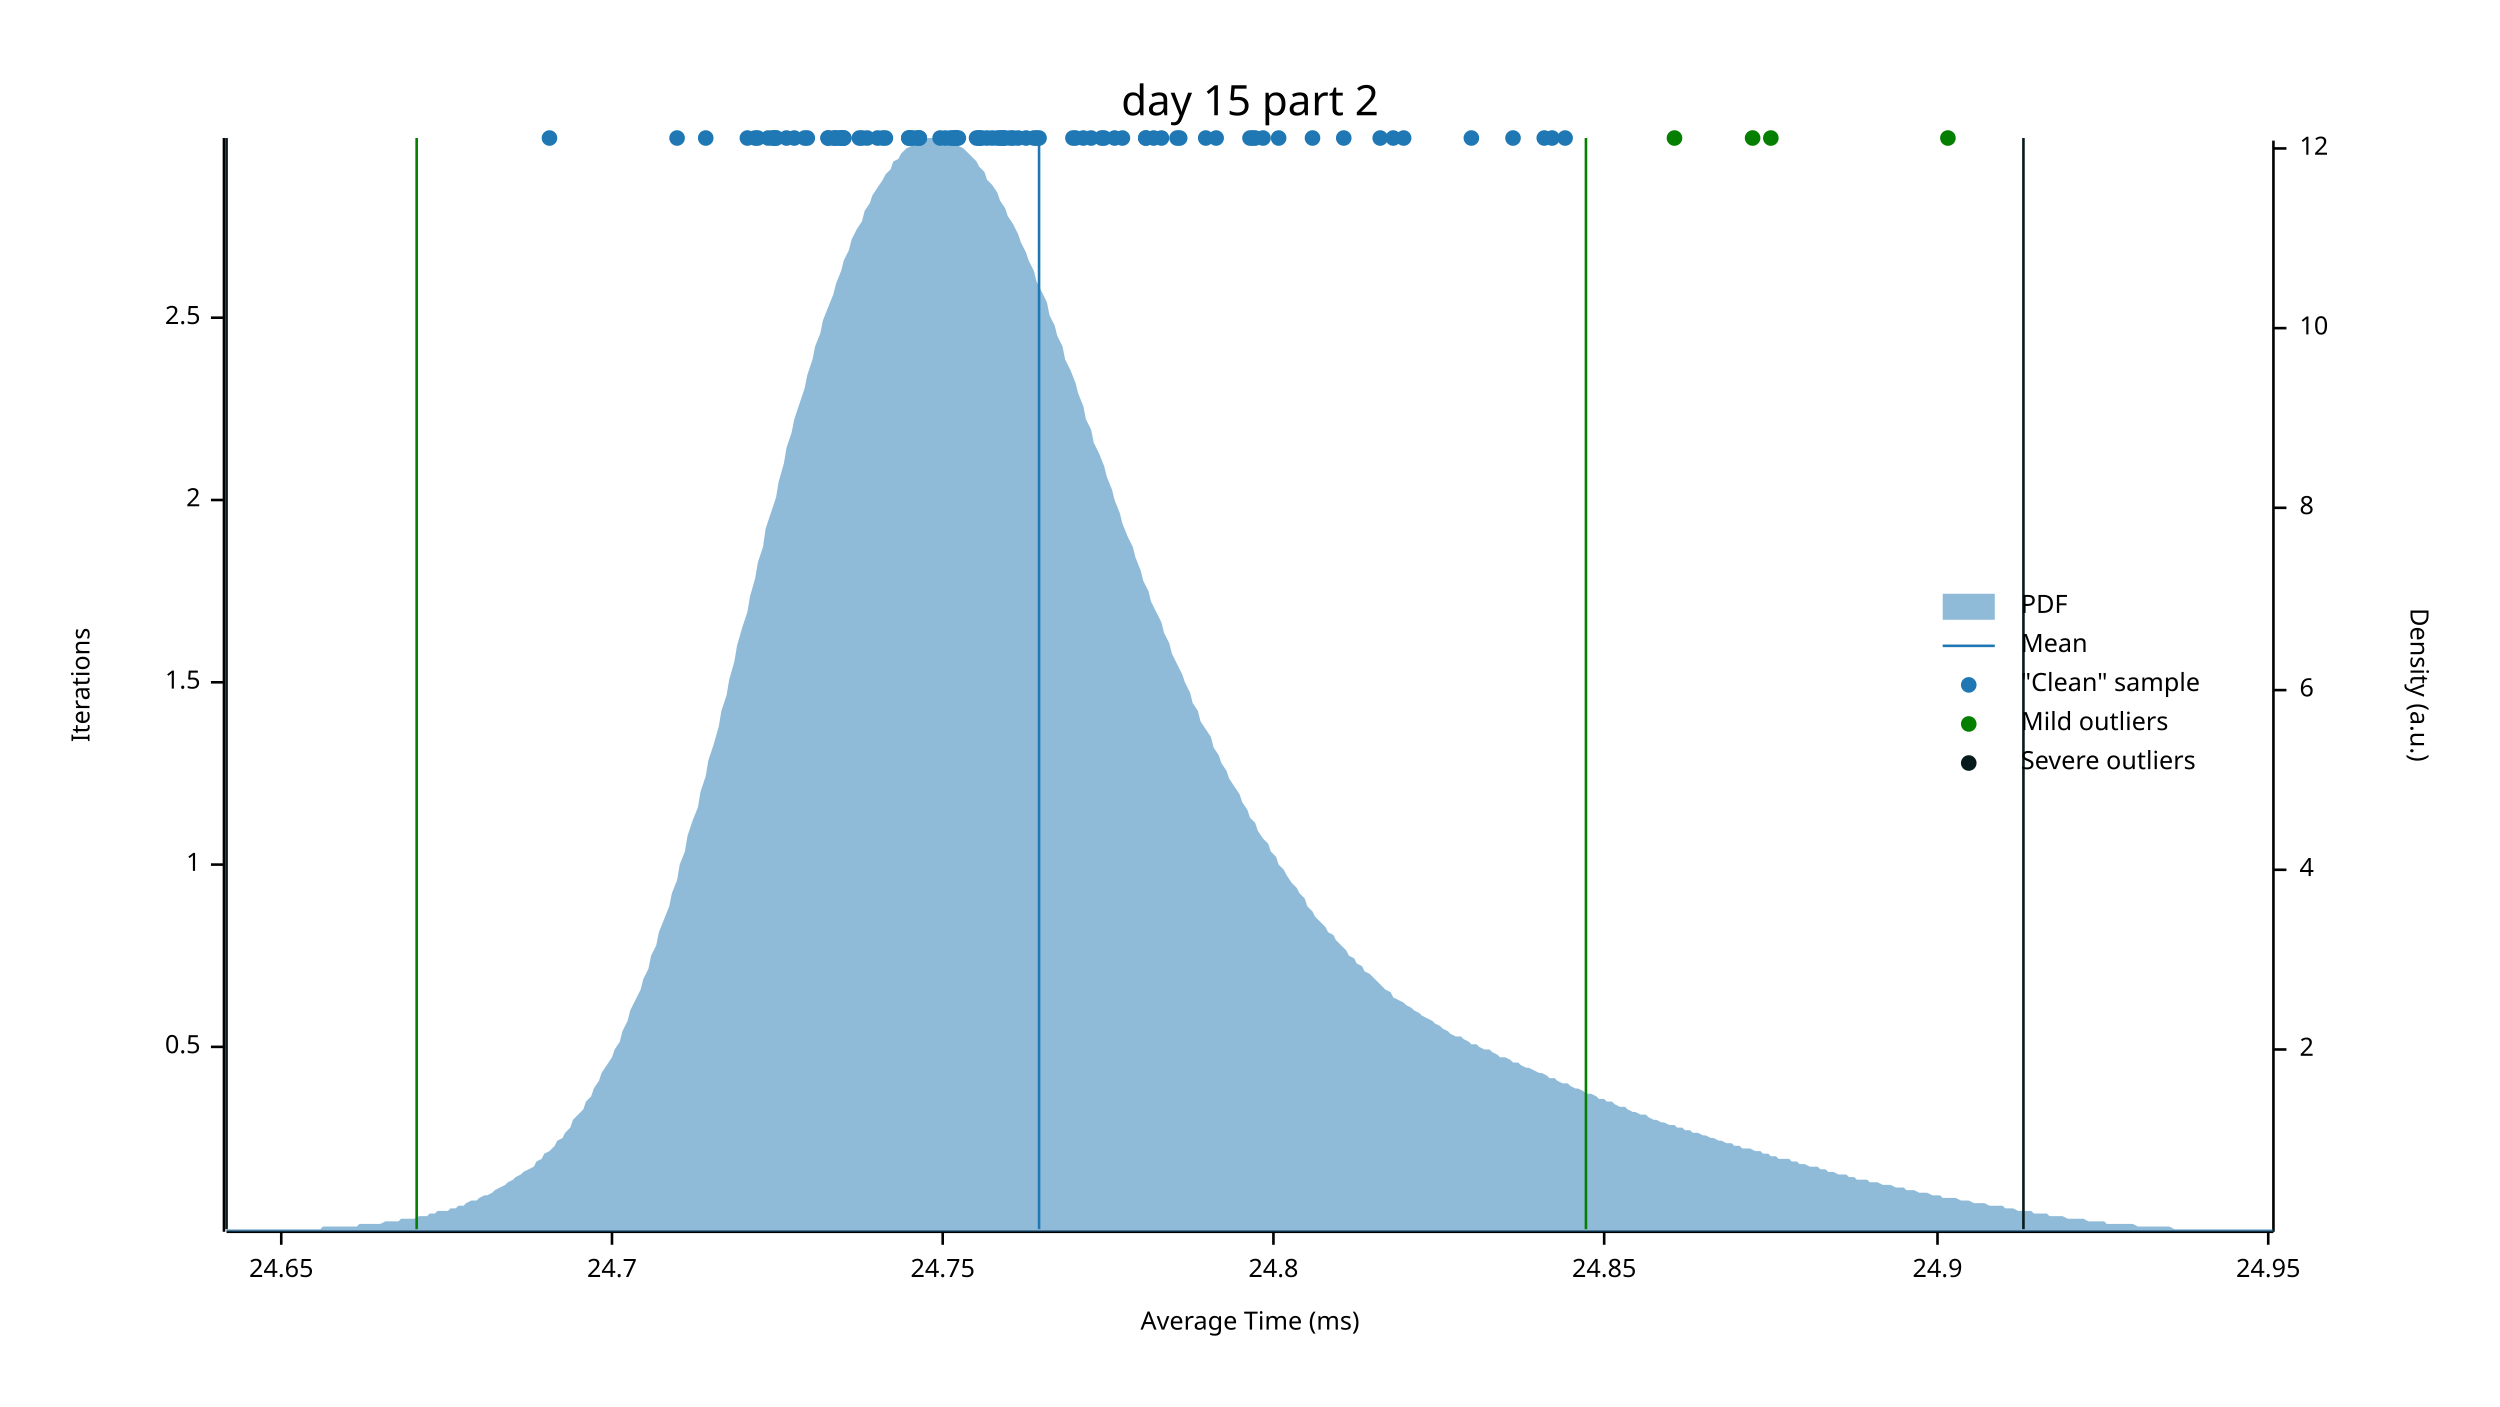
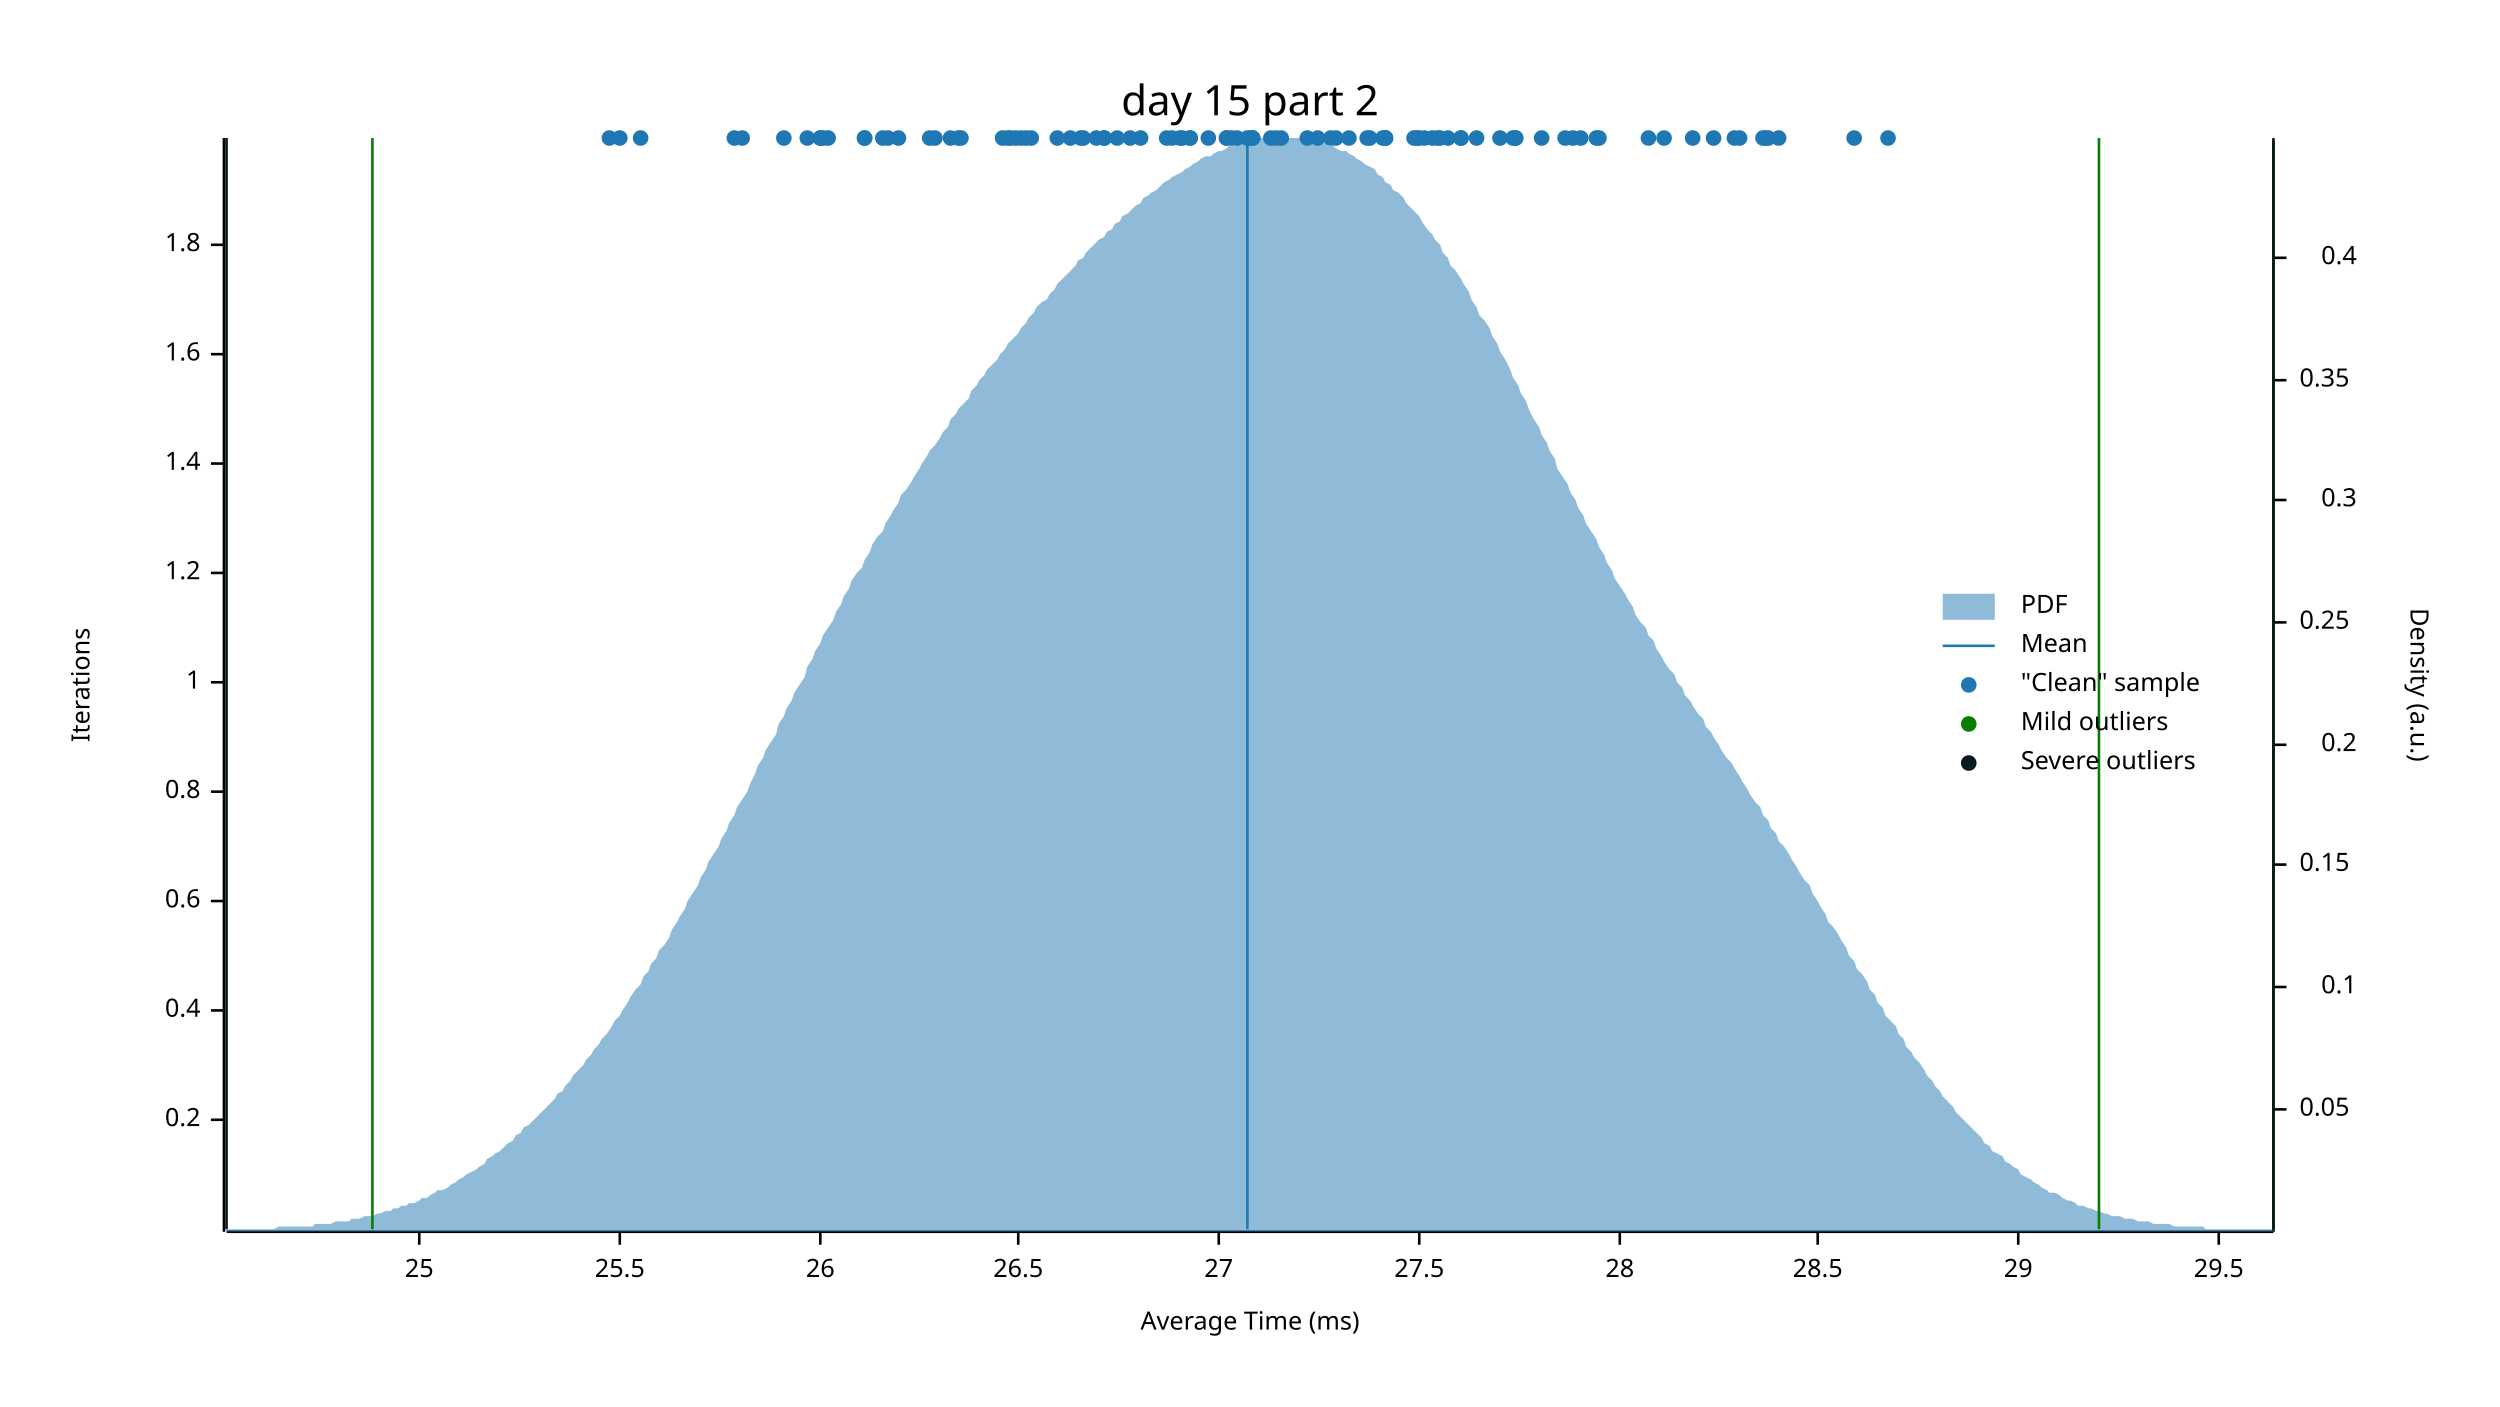
<svg xmlns="http://www.w3.org/2000/svg" width="960" height="540" viewBox="0 0 960 540">
  <text x="480" y="32" dy="0.76em" text-anchor="middle" font-family="sans-serif" font-size="16.129" opacity="1" fill="#000000">
day 15 part 2
</text>
  <text x="27" y="263" dy="0.76em" text-anchor="middle" font-family="sans-serif" font-size="9.677" opacity="1" fill="#000000" transform="rotate(270, 27, 263)">
Iterations
</text>
  <text x="480" y="513" dy="-0.5ex" text-anchor="middle" font-family="sans-serif" font-size="9.677" opacity="1" fill="#000000">
Average Time (ms)
</text>
  <polyline fill="none" opacity="1" stroke="#000000" stroke-width="1" points="86,53 86,473 " />
-   <text x="77" y="402" dy="0.5ex" text-anchor="end" font-family="sans-serif" font-size="9.677" opacity="1" fill="#000000">
- 0.5
- </text>
-   <polyline fill="none" opacity="1" stroke="#000000" stroke-width="1" points="81,402 86,402 " />
-   <text x="77" y="332" dy="0.5ex" text-anchor="end" font-family="sans-serif" font-size="9.677" opacity="1" fill="#000000">
+   <text x="77" y="430" dy="0.5ex" text-anchor="end" font-family="sans-serif" font-size="9.677" opacity="1" fill="#000000">
+ 0.2
+ </text>
+   <polyline fill="none" opacity="1" stroke="#000000" stroke-width="1" points="81,430 86,430 " />
+   <text x="77" y="388" dy="0.5ex" text-anchor="end" font-family="sans-serif" font-size="9.677" opacity="1" fill="#000000">
+ 0.4
+ </text>
+   <polyline fill="none" opacity="1" stroke="#000000" stroke-width="1" points="81,388 86,388 " />
+   <text x="77" y="346" dy="0.5ex" text-anchor="end" font-family="sans-serif" font-size="9.677" opacity="1" fill="#000000">
+ 0.6
+ </text>
+   <polyline fill="none" opacity="1" stroke="#000000" stroke-width="1" points="81,346 86,346 " />
+   <text x="77" y="304" dy="0.5ex" text-anchor="end" font-family="sans-serif" font-size="9.677" opacity="1" fill="#000000">
+ 0.8
+ </text>
+   <polyline fill="none" opacity="1" stroke="#000000" stroke-width="1" points="81,304 86,304 " />
+   <text x="77" y="262" dy="0.5ex" text-anchor="end" font-family="sans-serif" font-size="9.677" opacity="1" fill="#000000">
1
</text>
-   <polyline fill="none" opacity="1" stroke="#000000" stroke-width="1" points="81,332 86,332 " />
-   <text x="77" y="262" dy="0.5ex" text-anchor="end" font-family="sans-serif" font-size="9.677" opacity="1" fill="#000000">
- 1.5
- </text>
  <polyline fill="none" opacity="1" stroke="#000000" stroke-width="1" points="81,262 86,262 " />
-   <text x="77" y="192" dy="0.5ex" text-anchor="end" font-family="sans-serif" font-size="9.677" opacity="1" fill="#000000">
- 2
- </text>
-   <polyline fill="none" opacity="1" stroke="#000000" stroke-width="1" points="81,192 86,192 " />
-   <text x="77" y="122" dy="0.5ex" text-anchor="end" font-family="sans-serif" font-size="9.677" opacity="1" fill="#000000">
- 2.5
- </text>
-   <polyline fill="none" opacity="1" stroke="#000000" stroke-width="1" points="81,122 86,122 " />
+   <text x="77" y="220" dy="0.5ex" text-anchor="end" font-family="sans-serif" font-size="9.677" opacity="1" fill="#000000">
+ 1.2
+ </text>
+   <polyline fill="none" opacity="1" stroke="#000000" stroke-width="1" points="81,220 86,220 " />
+   <text x="77" y="178" dy="0.5ex" text-anchor="end" font-family="sans-serif" font-size="9.677" opacity="1" fill="#000000">
+ 1.4
+ </text>
+   <polyline fill="none" opacity="1" stroke="#000000" stroke-width="1" points="81,178 86,178 " />
+   <text x="77" y="136" dy="0.5ex" text-anchor="end" font-family="sans-serif" font-size="9.677" opacity="1" fill="#000000">
+ 1.6
+ </text>
+   <polyline fill="none" opacity="1" stroke="#000000" stroke-width="1" points="81,136 86,136 " />
+   <text x="77" y="94" dy="0.5ex" text-anchor="end" font-family="sans-serif" font-size="9.677" opacity="1" fill="#000000">
+ 1.8
+ </text>
+   <polyline fill="none" opacity="1" stroke="#000000" stroke-width="1" points="81,94 86,94 " />
  <polyline fill="none" opacity="1" stroke="#000000" stroke-width="1" points="87,473 873,473 " />
-   <text x="108" y="483" dy="0.76em" text-anchor="middle" font-family="sans-serif" font-size="9.677" opacity="1" fill="#000000">
- 24.65
- </text>
-   <polyline fill="none" opacity="1" stroke="#000000" stroke-width="1" points="108,473 108,478 " />
-   <text x="235" y="483" dy="0.76em" text-anchor="middle" font-family="sans-serif" font-size="9.677" opacity="1" fill="#000000">
- 24.7
- </text>
-   <polyline fill="none" opacity="1" stroke="#000000" stroke-width="1" points="235,473 235,478 " />
-   <text x="362" y="483" dy="0.76em" text-anchor="middle" font-family="sans-serif" font-size="9.677" opacity="1" fill="#000000">
- 24.75
- </text>
-   <polyline fill="none" opacity="1" stroke="#000000" stroke-width="1" points="362,473 362,478 " />
-   <text x="489" y="483" dy="0.76em" text-anchor="middle" font-family="sans-serif" font-size="9.677" opacity="1" fill="#000000">
- 24.8
- </text>
-   <polyline fill="none" opacity="1" stroke="#000000" stroke-width="1" points="489,473 489,478 " />
-   <text x="616" y="483" dy="0.76em" text-anchor="middle" font-family="sans-serif" font-size="9.677" opacity="1" fill="#000000">
- 24.85
- </text>
-   <polyline fill="none" opacity="1" stroke="#000000" stroke-width="1" points="616,473 616,478 " />
-   <text x="744" y="483" dy="0.76em" text-anchor="middle" font-family="sans-serif" font-size="9.677" opacity="1" fill="#000000">
- 24.9
- </text>
-   <polyline fill="none" opacity="1" stroke="#000000" stroke-width="1" points="744,473 744,478 " />
-   <text x="871" y="483" dy="0.76em" text-anchor="middle" font-family="sans-serif" font-size="9.677" opacity="1" fill="#000000">
- 24.95
- </text>
-   <polyline fill="none" opacity="1" stroke="#000000" stroke-width="1" points="871,473 871,478 " />
+   <text x="161" y="483" dy="0.76em" text-anchor="middle" font-family="sans-serif" font-size="9.677" opacity="1" fill="#000000">
+ 25
+ </text>
+   <polyline fill="none" opacity="1" stroke="#000000" stroke-width="1" points="161,473 161,478 " />
+   <text x="238" y="483" dy="0.76em" text-anchor="middle" font-family="sans-serif" font-size="9.677" opacity="1" fill="#000000">
+ 25.5
+ </text>
+   <polyline fill="none" opacity="1" stroke="#000000" stroke-width="1" points="238,473 238,478 " />
+   <text x="315" y="483" dy="0.76em" text-anchor="middle" font-family="sans-serif" font-size="9.677" opacity="1" fill="#000000">
+ 26
+ </text>
+   <polyline fill="none" opacity="1" stroke="#000000" stroke-width="1" points="315,473 315,478 " />
+   <text x="391" y="483" dy="0.76em" text-anchor="middle" font-family="sans-serif" font-size="9.677" opacity="1" fill="#000000">
+ 26.5
+ </text>
+   <polyline fill="none" opacity="1" stroke="#000000" stroke-width="1" points="391,473 391,478 " />
+   <text x="468" y="483" dy="0.76em" text-anchor="middle" font-family="sans-serif" font-size="9.677" opacity="1" fill="#000000">
+ 27
+ </text>
+   <polyline fill="none" opacity="1" stroke="#000000" stroke-width="1" points="468,473 468,478 " />
+   <text x="545" y="483" dy="0.76em" text-anchor="middle" font-family="sans-serif" font-size="9.677" opacity="1" fill="#000000">
+ 27.5
+ </text>
+   <polyline fill="none" opacity="1" stroke="#000000" stroke-width="1" points="545,473 545,478 " />
+   <text x="622" y="483" dy="0.76em" text-anchor="middle" font-family="sans-serif" font-size="9.677" opacity="1" fill="#000000">
+ 28
+ </text>
+   <polyline fill="none" opacity="1" stroke="#000000" stroke-width="1" points="622,473 622,478 " />
+   <text x="698" y="483" dy="0.76em" text-anchor="middle" font-family="sans-serif" font-size="9.677" opacity="1" fill="#000000">
+ 28.5
+ </text>
+   <polyline fill="none" opacity="1" stroke="#000000" stroke-width="1" points="698,473 698,478 " />
+   <text x="775" y="483" dy="0.76em" text-anchor="middle" font-family="sans-serif" font-size="9.677" opacity="1" fill="#000000">
+ 29
+ </text>
+   <polyline fill="none" opacity="1" stroke="#000000" stroke-width="1" points="775,473 775,478 " />
+   <text x="852" y="483" dy="0.76em" text-anchor="middle" font-family="sans-serif" font-size="9.677" opacity="1" fill="#000000">
+ 29.5
+ </text>
+   <polyline fill="none" opacity="1" stroke="#000000" stroke-width="1" points="852,473 852,478 " />
  <text x="933" y="263" dy="0.76em" text-anchor="middle" font-family="sans-serif" font-size="9.677" opacity="1" fill="#000000" transform="rotate(90, 933, 263)">
Density (a.u.)
</text>
  <polyline fill="none" opacity="1" stroke="#000000" stroke-width="1" points="873,54 873,473 " />
-   <text x="883" y="403" dy="0.5ex" text-anchor="start" font-family="sans-serif" font-size="9.677" opacity="1" fill="#000000">
- 2
- </text>
-   <polyline fill="none" opacity="1" stroke="#000000" stroke-width="1" points="873,403 878,403 " />
-   <text x="883" y="334" dy="0.5ex" text-anchor="start" font-family="sans-serif" font-size="9.677" opacity="1" fill="#000000">
- 4
- </text>
-   <polyline fill="none" opacity="1" stroke="#000000" stroke-width="1" points="873,334 878,334 " />
-   <text x="883" y="265" dy="0.5ex" text-anchor="start" font-family="sans-serif" font-size="9.677" opacity="1" fill="#000000">
- 6
- </text>
-   <polyline fill="none" opacity="1" stroke="#000000" stroke-width="1" points="873,265 878,265 " />
-   <text x="883" y="195" dy="0.5ex" text-anchor="start" font-family="sans-serif" font-size="9.677" opacity="1" fill="#000000">
- 8
- </text>
-   <polyline fill="none" opacity="1" stroke="#000000" stroke-width="1" points="873,195 878,195 " />
-   <text x="883" y="126" dy="0.5ex" text-anchor="start" font-family="sans-serif" font-size="9.677" opacity="1" fill="#000000">
- 10
- </text>
-   <polyline fill="none" opacity="1" stroke="#000000" stroke-width="1" points="873,126 878,126 " />
-   <text x="883" y="57" dy="0.5ex" text-anchor="start" font-family="sans-serif" font-size="9.677" opacity="1" fill="#000000">
- 12
- </text>
-   <polyline fill="none" opacity="1" stroke="#000000" stroke-width="1" points="873,57 878,57 " />
-   <polygon opacity="0.5" fill="#1F78B4" points="87,472 88,472 90,472 91,472 93,472 94,472 96,472 98,472 99,472 101,472 102,472 104,472 105,472 107,472 109,472 110,472 112,472 113,472 115,472 116,472 118,472 120,472 121,472 123,472 124,471 126,471 127,471 129,471 131,471 132,471 134,471 135,471 137,471 138,470 140,470 142,470 143,470 145,470 146,470 148,469 150,469 151,469 153,469 154,468 156,468 157,468 159,468 161,467 162,467 164,467 165,466 167,466 168,465 170,465 172,465 173,464 175,464 176,463 178,463 179,462 181,461 183,461 184,460 186,459 187,459 189,458 190,457 192,456 194,455 195,454 197,453 198,452 200,451 201,450 203,449 205,448 206,446 208,445 209,443 211,442 213,440 214,438 216,437 217,435 219,433 220,430 222,428 224,426 225,423 227,421 228,418 230,415 231,412 233,409 235,406 236,403 238,400 239,396 241,392 242,388 244,384 246,380 247,376 249,372 250,367 252,363 253,358 255,353 257,348 258,343 260,338 261,332 263,327 264,321 266,315 268,310 269,304 271,298 272,292 274,286 276,279 277,273 279,267 280,261 282,254 283,248 285,241 287,235 288,229 290,222 291,216 293,210 294,203 296,197 298,191 299,185 301,178 302,172 304,166 305,161 307,155 309,149 310,144 312,138 313,133 315,128 316,123 318,118 320,113 321,109 323,104 324,100 326,96 327,92 329,88 331,85 332,81 334,78 335,75 337,72 339,69 340,67 342,65 343,62 345,61 346,59 348,57 350,56 351,55 353,54 354,53 356,53 357,53 359,53 361,53 362,53 364,53 365,54 367,55 368,56 370,57 372,59 373,60 375,62 376,64 378,66 379,69 381,71 383,74 384,77 386,80 387,83 389,86 391,90 392,93 394,97 395,100 397,104 398,108 400,112 402,116 403,121 405,125 406,129 408,133 409,138 411,142 413,147 414,151 416,156 417,161 419,165 420,170 422,174 424,179 425,183 427,188 428,192 430,197 431,201 433,206 435,210 436,214 438,219 439,223 441,227 442,231 444,235 446,239 447,243 449,247 450,251 452,255 454,259 455,262 457,266 458,270 460,273 461,277 463,280 465,283 466,287 468,290 469,293 471,296 472,299 474,302 476,305 477,308 479,311 480,314 482,316 483,319 485,322 487,324 488,327 490,329 491,332 493,334 494,336 496,339 498,341 499,343 501,345 502,348 504,350 505,352 507,354 509,356 510,358 512,359 513,361 515,363 517,365 518,367 520,368 521,370 523,371 524,373 526,374 528,376 529,377 531,379 532,380 534,381 535,383 537,384 539,385 540,386 542,387 543,388 545,389 546,390 548,391 550,392 551,393 553,394 554,395 556,396 557,397 559,398 561,398 562,399 564,400 565,401 567,401 568,402 570,403 572,403 573,404 575,405 576,406 578,406 580,407 581,408 583,408 584,409 586,410 587,410 589,411 591,412 592,412 594,413 595,414 597,414 598,415 600,416 602,416 603,417 605,418 606,418 608,419 609,420 611,420 613,421 614,422 616,422 617,423 619,423 620,424 622,425 624,425 625,426 627,427 628,427 630,428 632,428 633,429 635,430 636,430 638,431 639,431 641,432 643,432 644,433 646,433 647,434 649,434 650,435 652,435 654,436 655,436 657,437 658,437 660,438 661,438 663,439 665,439 666,440 668,440 669,441 671,441 672,441 674,442 676,442 677,443 679,443 680,444 682,444 683,445 685,445 687,445 688,446 690,446 691,447 693,447 695,448 696,448 698,448 699,449 701,449 702,450 704,450 706,451 707,451 709,451 710,452 712,452 713,453 715,453 717,453 718,454 720,454 721,454 723,455 724,455 726,455 728,456 729,456 731,456 732,457 734,457 735,457 737,458 739,458 740,458 742,459 743,459 745,459 746,460 748,460 750,460 751,460 753,461 754,461 756,461 758,462 759,462 761,462 762,462 764,463 765,463 767,463 769,463 770,464 772,464 773,464 775,465 776,465 778,465 780,465 781,466 783,466 784,466 786,466 787,467 789,467 791,467 792,467 794,468 795,468 797,468 798,468 800,468 802,469 803,469 805,469 806,469 808,469 809,470 811,470 813,470 814,470 816,470 817,470 819,470 821,471 822,471 824,471 825,471 827,471 828,471 830,471 832,471 833,471 835,472 836,472 838,472 839,472 841,472 843,472 844,472 846,472 847,472 849,472 850,472 852,472 854,472 855,472 857,472 858,472 860,472 861,472 863,472 865,472 866,472 868,472 869,472 871,472 873,472 873,473 87,473 " />
-   <polyline fill="none" opacity="1" stroke="#1F78B4" stroke-width="1" points="399,472 399,53 " />
-   <polyline fill="none" opacity="1" stroke="#057F00" stroke-width="1" points="160,472 160,53 " />
-   <polyline fill="none" opacity="1" stroke="#057F00" stroke-width="1" points="609,472 609,53 " />
+   <text x="883" y="426" dy="0.5ex" text-anchor="start" font-family="sans-serif" font-size="9.677" opacity="1" fill="#000000">
+ 0.05
+ </text>
+   <polyline fill="none" opacity="1" stroke="#000000" stroke-width="1" points="873,426 878,426 " />
+   <text x="905" y="379" dy="0.5ex" text-anchor="end" font-family="sans-serif" font-size="9.677" opacity="1" fill="#000000">
+ 0.1
+ </text>
+   <polyline fill="none" opacity="1" stroke="#000000" stroke-width="1" points="873,379 878,379 " />
+   <text x="883" y="332" dy="0.5ex" text-anchor="start" font-family="sans-serif" font-size="9.677" opacity="1" fill="#000000">
+ 0.15
+ </text>
+   <polyline fill="none" opacity="1" stroke="#000000" stroke-width="1" points="873,332 878,332 " />
+   <text x="905" y="286" dy="0.5ex" text-anchor="end" font-family="sans-serif" font-size="9.677" opacity="1" fill="#000000">
+ 0.2
+ </text>
+   <polyline fill="none" opacity="1" stroke="#000000" stroke-width="1" points="873,286 878,286 " />
+   <text x="883" y="239" dy="0.5ex" text-anchor="start" font-family="sans-serif" font-size="9.677" opacity="1" fill="#000000">
+ 0.25
+ </text>
+   <polyline fill="none" opacity="1" stroke="#000000" stroke-width="1" points="873,239 878,239 " />
+   <text x="905" y="192" dy="0.5ex" text-anchor="end" font-family="sans-serif" font-size="9.677" opacity="1" fill="#000000">
+ 0.3
+ </text>
+   <polyline fill="none" opacity="1" stroke="#000000" stroke-width="1" points="873,192 878,192 " />
+   <text x="883" y="146" dy="0.5ex" text-anchor="start" font-family="sans-serif" font-size="9.677" opacity="1" fill="#000000">
+ 0.35
+ </text>
+   <polyline fill="none" opacity="1" stroke="#000000" stroke-width="1" points="873,146 878,146 " />
+   <text x="905" y="99" dy="0.5ex" text-anchor="end" font-family="sans-serif" font-size="9.677" opacity="1" fill="#000000">
+ 0.4
+ </text>
+   <polyline fill="none" opacity="1" stroke="#000000" stroke-width="1" points="873,99 878,99 " />
+   <polygon opacity="0.5" fill="#1F78B4" points="87,472 88,472 90,472 91,472 93,472 94,472 96,472 98,472 99,472 101,472 102,472 104,472 105,472 107,471 109,471 110,471 112,471 113,471 115,471 116,471 118,471 120,471 121,470 123,470 124,470 126,470 127,470 129,469 131,469 132,469 134,469 135,468 137,468 138,468 140,467 142,467 143,467 145,466 146,466 148,465 150,465 151,464 153,464 154,463 156,463 157,462 159,462 161,461 162,460 164,460 165,459 167,458 168,457 170,457 172,456 173,455 175,454 176,453 178,452 179,451 181,450 183,449 184,448 186,447 187,445 189,444 190,443 192,442 194,440 195,439 197,438 198,436 200,435 201,433 203,432 205,430 206,429 208,427 209,426 211,424 213,422 214,420 216,419 217,417 219,415 220,413 222,411 224,409 225,407 227,405 228,403 230,401 231,399 233,397 235,394 236,392 238,390 239,388 241,385 242,383 244,380 246,378 247,375 249,373 250,370 252,368 253,365 255,363 257,360 258,357 260,354 261,352 263,349 264,346 266,343 268,340 269,337 271,334 272,331 274,328 276,325 277,322 279,319 280,316 282,313 283,310 285,307 287,304 288,301 290,297 291,294 293,291 294,288 296,285 298,282 299,278 301,275 302,272 304,269 305,266 307,263 309,260 310,256 312,253 313,250 315,247 316,244 318,241 320,238 321,235 323,232 324,229 326,226 327,223 329,220 331,218 332,215 334,212 335,209 337,206 339,204 340,201 342,198 343,196 345,193 346,190 348,188 350,185 351,183 353,180 354,178 356,175 357,173 359,171 361,168 362,166 364,164 365,161 367,159 368,157 370,155 372,153 373,150 375,148 376,146 378,144 379,142 381,140 383,138 384,136 386,134 387,132 389,130 391,128 392,126 394,124 395,122 397,120 398,118 400,116 402,115 403,113 405,111 406,109 408,107 409,106 411,104 413,102 414,100 416,99 417,97 419,95 420,94 422,92 424,91 425,89 427,88 428,86 430,85 431,83 433,82 435,80 436,79 438,78 439,76 441,75 442,74 444,73 446,71 447,70 449,69 450,68 452,67 454,66 455,65 457,64 458,63 460,62 461,61 463,60 465,60 466,59 468,58 469,58 471,57 472,56 474,56 476,55 477,55 479,54 480,54 482,54 483,53 485,53 487,53 488,53 490,53 491,53 493,53 494,53 496,53 498,53 499,53 501,53 502,53 504,54 505,54 507,55 509,55 510,56 512,56 513,57 515,58 517,58 518,59 520,60 521,61 523,62 524,63 526,64 528,65 529,67 531,68 532,70 534,71 535,73 537,74 539,76 540,78 542,80 543,81 545,83 546,85 548,88 550,90 551,92 553,94 554,97 556,99 557,102 559,104 561,107 562,109 564,112 565,115 567,118 568,121 570,123 572,126 573,129 575,132 576,135 578,138 580,142 581,145 583,148 584,151 586,154 587,157 589,161 591,164 592,167 594,170 595,173 597,176 598,180 600,183 602,186 603,189 605,192 606,195 608,198 609,201 611,204 613,207 614,210 616,213 617,216 619,219 620,222 622,225 624,228 625,230 627,233 628,236 630,239 632,241 633,244 635,246 636,249 638,252 639,254 641,257 643,259 644,262 646,264 647,267 649,269 650,271 652,274 654,276 655,279 657,281 658,283 660,286 661,288 663,291 665,293 666,295 668,298 669,300 671,303 672,305 674,308 676,310 677,313 679,315 680,318 682,320 683,323 685,325 687,328 688,330 690,333 691,335 693,338 695,340 696,343 698,346 699,348 701,351 702,354 704,356 706,359 707,361 709,364 710,367 712,369 713,372 715,374 717,377 718,380 720,382 721,385 723,387 724,390 726,392 728,394 729,397 731,399 732,402 734,404 735,406 737,408 739,411 740,413 742,415 743,417 745,419 746,421 748,423 750,425 751,427 753,429 754,430 756,432 758,434 759,435 761,437 762,439 764,440 765,442 767,443 769,444 770,446 772,447 773,448 775,449 776,451 778,452 780,453 781,454 783,455 784,456 786,457 787,458 789,458 791,459 792,460 794,461 795,461 797,462 798,463 800,463 802,464 803,464 805,465 806,465 808,466 809,466 811,467 813,467 814,467 816,468 817,468 819,468 821,469 822,469 824,469 825,469 827,470 828,470 830,470 832,470 833,470 835,471 836,471 838,471 839,471 841,471 843,471 844,471 846,471 847,472 849,472 850,472 852,472 854,472 855,472 857,472 858,472 860,472 861,472 863,472 865,472 866,472 868,472 869,472 871,472 873,472 873,473 87,473 " />
+   <polyline fill="none" opacity="1" stroke="#1F78B4" stroke-width="1" points="479,472 479,53 " />
+   <polyline fill="none" opacity="1" stroke="#057F00" stroke-width="1" points="143,472 143,53 " />
+   <polyline fill="none" opacity="1" stroke="#057F00" stroke-width="1" points="806,472 806,53 " />
  <polyline fill="none" opacity="1" stroke="#071A1C" stroke-width="1" points="87,472 87,53 " />
-   <polyline fill="none" opacity="1" stroke="#071A1C" stroke-width="1" points="777,472 777,53 " />
+   <polyline fill="none" opacity="1" stroke="#071A1C" stroke-width="1" points="873,472 873,53 " />
+   <circle cx="332" cy="53" r="3" opacity="1" fill="#1F78B4" stroke="none" stroke-width="1" />
+   <circle cx="396" cy="53" r="3" opacity="1" fill="#1F78B4" stroke="none" stroke-width="1" />
+   <circle cx="315" cy="53" r="3" opacity="1" fill="#1F78B4" stroke="none" stroke-width="1" />
+   <circle cx="448" cy="53" r="3" opacity="1" fill="#1F78B4" stroke="none" stroke-width="1" />
+   <circle cx="453" cy="53" r="3" opacity="1" fill="#1F78B4" stroke="none" stroke-width="1" />
+   <circle cx="607" cy="53" r="3" opacity="1" fill="#1F78B4" stroke="none" stroke-width="1" />
+   <circle cx="712" cy="53" r="3" opacity="1" fill="#1F78B4" stroke="none" stroke-width="1" />
+   <circle cx="424" cy="53" r="3" opacity="1" fill="#1F78B4" stroke="none" stroke-width="1" />
+   <circle cx="543" cy="53" r="3" opacity="1" fill="#1F78B4" stroke="none" stroke-width="1" />
+   <circle cx="429" cy="53" r="3" opacity="1" fill="#1F78B4" stroke="none" stroke-width="1" />
+   <circle cx="532" cy="53" r="3" opacity="1" fill="#1F78B4" stroke="none" stroke-width="1" />
+   <circle cx="561" cy="53" r="3" opacity="1" fill="#1F78B4" stroke="none" stroke-width="1" />
+   <circle cx="604" cy="53" r="3" opacity="1" fill="#1F78B4" stroke="none" stroke-width="1" />
+   <circle cx="556" cy="53" r="3" opacity="1" fill="#1F78B4" stroke="none" stroke-width="1" />
+   <circle cx="668" cy="53" r="3" opacity="1" fill="#1F78B4" stroke="none" stroke-width="1" />
+   <circle cx="315" cy="53" r="3" opacity="1" fill="#1F78B4" stroke="none" stroke-width="1" />
+   <circle cx="545" cy="53" r="3" opacity="1" fill="#1F78B4" stroke="none" stroke-width="1" />
+   <circle cx="473" cy="53" r="3" opacity="1" fill="#1F78B4" stroke="none" stroke-width="1" />
+   <circle cx="285" cy="53" r="3" opacity="1" fill="#1F78B4" stroke="none" stroke-width="1" />
+   <circle cx="576" cy="53" r="3" opacity="1" fill="#1F78B4" stroke="none" stroke-width="1" />
+   <circle cx="531" cy="53" r="3" opacity="1" fill="#1F78B4" stroke="none" stroke-width="1" />
+   <circle cx="582" cy="53" r="3" opacity="1" fill="#1F78B4" stroke="none" stroke-width="1" />
+   <circle cx="479" cy="53" r="3" opacity="1" fill="#1F78B4" stroke="none" stroke-width="1" />
+   <circle cx="234" cy="53" r="3" opacity="1" fill="#1F78B4" stroke="none" stroke-width="1" />
+   <circle cx="471" cy="53" r="3" opacity="1" fill="#1F78B4" stroke="none" stroke-width="1" />
+   <circle cx="318" cy="53" r="3" opacity="1" fill="#1F78B4" stroke="none" stroke-width="1" />
+   <circle cx="592" cy="53" r="3" opacity="1" fill="#1F78B4" stroke="none" stroke-width="1" />
+   <circle cx="633" cy="53" r="3" opacity="1" fill="#1F78B4" stroke="none" stroke-width="1" />
+   <circle cx="666" cy="53" r="3" opacity="1" fill="#1F78B4" stroke="none" stroke-width="1" />
+   <circle cx="345" cy="53" r="3" opacity="1" fill="#1F78B4" stroke="none" stroke-width="1" />
+   <circle cx="434" cy="53" r="3" opacity="1" fill="#1F78B4" stroke="none" stroke-width="1" />
+   <circle cx="601" cy="53" r="3" opacity="1" fill="#1F78B4" stroke="none" stroke-width="1" />
+   <circle cx="677" cy="53" r="3" opacity="1" fill="#1F78B4" stroke="none" stroke-width="1" />
+   <circle cx="567" cy="53" r="3" opacity="1" fill="#1F78B4" stroke="none" stroke-width="1" />
+   <circle cx="678" cy="53" r="3" opacity="1" fill="#1F78B4" stroke="none" stroke-width="1" />
+   <circle cx="415" cy="53" r="3" opacity="1" fill="#1F78B4" stroke="none" stroke-width="1" />
+   <circle cx="464" cy="53" r="3" opacity="1" fill="#1F78B4" stroke="none" stroke-width="1" />
+   <circle cx="385" cy="53" r="3" opacity="1" fill="#1F78B4" stroke="none" stroke-width="1" />
+   <circle cx="613" cy="53" r="3" opacity="1" fill="#1F78B4" stroke="none" stroke-width="1" />
+   <circle cx="679" cy="53" r="3" opacity="1" fill="#1F78B4" stroke="none" stroke-width="1" />
+   <circle cx="650" cy="53" r="3" opacity="1" fill="#1F78B4" stroke="none" stroke-width="1" />
+   <circle cx="683" cy="53" r="3" opacity="1" fill="#1F78B4" stroke="none" stroke-width="1" />
+   <circle cx="525" cy="53" r="3" opacity="1" fill="#1F78B4" stroke="none" stroke-width="1" />
+   <circle cx="481" cy="53" r="3" opacity="1" fill="#1F78B4" stroke="none" stroke-width="1" />
+   <circle cx="614" cy="53" r="3" opacity="1" fill="#1F78B4" stroke="none" stroke-width="1" />
+   <circle cx="416" cy="53" r="3" opacity="1" fill="#1F78B4" stroke="none" stroke-width="1" />
+   <circle cx="454" cy="53" r="3" opacity="1" fill="#1F78B4" stroke="none" stroke-width="1" />
+   <circle cx="513" cy="53" r="3" opacity="1" fill="#1F78B4" stroke="none" stroke-width="1" />
+   <circle cx="561" cy="53" r="3" opacity="1" fill="#1F78B4" stroke="none" stroke-width="1" />
+   <circle cx="438" cy="53" r="3" opacity="1" fill="#1F78B4" stroke="none" stroke-width="1" />
+   <circle cx="506" cy="53" r="3" opacity="1" fill="#1F78B4" stroke="none" stroke-width="1" />
+   <circle cx="369" cy="53" r="3" opacity="1" fill="#1F78B4" stroke="none" stroke-width="1" />
+   <circle cx="481" cy="53" r="3" opacity="1" fill="#1F78B4" stroke="none" stroke-width="1" />
+   <circle cx="492" cy="53" r="3" opacity="1" fill="#1F78B4" stroke="none" stroke-width="1" />
+   <circle cx="457" cy="53" r="3" opacity="1" fill="#1F78B4" stroke="none" stroke-width="1" />
+   <circle cx="406" cy="53" r="3" opacity="1" fill="#1F78B4" stroke="none" stroke-width="1" />
+   <circle cx="368" cy="53" r="3" opacity="1" fill="#1F78B4" stroke="none" stroke-width="1" />
+   <circle cx="310" cy="53" r="3" opacity="1" fill="#1F78B4" stroke="none" stroke-width="1" />
+   <circle cx="246" cy="53" r="3" opacity="1" fill="#1F78B4" stroke="none" stroke-width="1" />
+   <circle cx="387" cy="53" r="3" opacity="1" fill="#1F78B4" stroke="none" stroke-width="1" />
+   <circle cx="532" cy="53" r="3" opacity="1" fill="#1F78B4" stroke="none" stroke-width="1" />
+   <circle cx="282" cy="53" r="3" opacity="1" fill="#1F78B4" stroke="none" stroke-width="1" />
+   <circle cx="238" cy="53" r="3" opacity="1" fill="#1F78B4" stroke="none" stroke-width="1" />
+   <circle cx="502" cy="53" r="3" opacity="1" fill="#1F78B4" stroke="none" stroke-width="1" />
+   <circle cx="411" cy="53" r="3" opacity="1" fill="#1F78B4" stroke="none" stroke-width="1" />
+   <circle cx="457" cy="53" r="3" opacity="1" fill="#1F78B4" stroke="none" stroke-width="1" />
+   <circle cx="550" cy="53" r="3" opacity="1" fill="#1F78B4" stroke="none" stroke-width="1" />
+   <circle cx="547" cy="53" r="3" opacity="1" fill="#1F78B4" stroke="none" stroke-width="1" />
+   <circle cx="511" cy="53" r="3" opacity="1" fill="#1F78B4" stroke="none" stroke-width="1" />
+   <circle cx="552" cy="53" r="3" opacity="1" fill="#1F78B4" stroke="none" stroke-width="1" />
+   <circle cx="658" cy="53" r="3" opacity="1" fill="#1F78B4" stroke="none" stroke-width="1" />
+   <circle cx="639" cy="53" r="3" opacity="1" fill="#1F78B4" stroke="none" stroke-width="1" />
+   <circle cx="582" cy="53" r="3" opacity="1" fill="#1F78B4" stroke="none" stroke-width="1" />
+   <circle cx="475" cy="53" r="3" opacity="1" fill="#1F78B4" stroke="none" stroke-width="1" />
+   <circle cx="359" cy="53" r="3" opacity="1" fill="#1F78B4" stroke="none" stroke-width="1" />
+   <circle cx="532" cy="53" r="3" opacity="1" fill="#1F78B4" stroke="none" stroke-width="1" />
  <circle cx="480" cy="53" r="3" opacity="1" fill="#1F78B4" stroke="none" stroke-width="1" />
-   <circle cx="443" cy="53" r="3" opacity="1" fill="#1F78B4" stroke="none" stroke-width="1" />
-   <circle cx="367" cy="53" r="3" opacity="1" fill="#1F78B4" stroke="none" stroke-width="1" />
-   <circle cx="340" cy="53" r="3" opacity="1" fill="#1F78B4" stroke="none" stroke-width="1" />
-   <circle cx="324" cy="53" r="3" opacity="1" fill="#1F78B4" stroke="none" stroke-width="1" />
-   <circle cx="431" cy="53" r="3" opacity="1" fill="#1F78B4" stroke="none" stroke-width="1" />
-   <circle cx="353" cy="53" r="3" opacity="1" fill="#1F78B4" stroke="none" stroke-width="1" />
-   <circle cx="385" cy="53" r="3" opacity="1" fill="#1F78B4" stroke="none" stroke-width="1" />
-   <circle cx="397" cy="53" r="3" opacity="1" fill="#1F78B4" stroke="none" stroke-width="1" />
-   <circle cx="323" cy="53" r="3" opacity="1" fill="#1F78B4" stroke="none" stroke-width="1" />
-   <circle cx="366" cy="53" r="3" opacity="1" fill="#1F78B4" stroke="none" stroke-width="1" />
-   <circle cx="333" cy="53" r="3" opacity="1" fill="#1F78B4" stroke="none" stroke-width="1" />
-   <circle cx="349" cy="53" r="3" opacity="1" fill="#1F78B4" stroke="none" stroke-width="1" />
+   <circle cx="392" cy="53" r="3" opacity="1" fill="#1F78B4" stroke="none" stroke-width="1" />
+   <circle cx="725" cy="53" r="3" opacity="1" fill="#1F78B4" stroke="none" stroke-width="1" />
+   <circle cx="581" cy="53" r="3" opacity="1" fill="#1F78B4" stroke="none" stroke-width="1" />
+   <circle cx="526" cy="53" r="3" opacity="1" fill="#1F78B4" stroke="none" stroke-width="1" />
+   <circle cx="341" cy="53" r="3" opacity="1" fill="#1F78B4" stroke="none" stroke-width="1" />
+   <circle cx="488" cy="53" r="3" opacity="1" fill="#1F78B4" stroke="none" stroke-width="1" />
+   <circle cx="357" cy="53" r="3" opacity="1" fill="#1F78B4" stroke="none" stroke-width="1" />
+   <circle cx="390" cy="53" r="3" opacity="1" fill="#1F78B4" stroke="none" stroke-width="1" />
+   <circle cx="394" cy="53" r="3" opacity="1" fill="#1F78B4" stroke="none" stroke-width="1" />
  <circle cx="424" cy="53" r="3" opacity="1" fill="#1F78B4" stroke="none" stroke-width="1" />
-   <circle cx="412" cy="53" r="3" opacity="1" fill="#1F78B4" stroke="none" stroke-width="1" />
-   <circle cx="428" cy="53" r="3" opacity="1" fill="#1F78B4" stroke="none" stroke-width="1" />
-   <circle cx="291" cy="53" r="3" opacity="1" fill="#1F78B4" stroke="none" stroke-width="1" />
-   <circle cx="271" cy="53" r="3" opacity="1" fill="#1F78B4" stroke="none" stroke-width="1" />
-   <circle cx="423" cy="53" r="3" opacity="1" fill="#1F78B4" stroke="none" stroke-width="1" />
-   <circle cx="321" cy="53" r="3" opacity="1" fill="#1F78B4" stroke="none" stroke-width="1" />
-   <circle cx="399" cy="53" r="3" opacity="1" fill="#1F78B4" stroke="none" stroke-width="1" />
-   <circle cx="363" cy="53" r="3" opacity="1" fill="#1F78B4" stroke="none" stroke-width="1" />
-   <circle cx="353" cy="53" r="3" opacity="1" fill="#1F78B4" stroke="none" stroke-width="1" />
-   <circle cx="350" cy="53" r="3" opacity="1" fill="#1F78B4" stroke="none" stroke-width="1" />
-   <circle cx="318" cy="53" r="3" opacity="1" fill="#1F78B4" stroke="none" stroke-width="1" />
-   <circle cx="295" cy="53" r="3" opacity="1" fill="#1F78B4" stroke="none" stroke-width="1" />
-   <circle cx="381" cy="53" r="3" opacity="1" fill="#1F78B4" stroke="none" stroke-width="1" />
-   <circle cx="367" cy="53" r="3" opacity="1" fill="#1F78B4" stroke="none" stroke-width="1" />
-   <circle cx="413" cy="53" r="3" opacity="1" fill="#1F78B4" stroke="none" stroke-width="1" />
-   <circle cx="305" cy="53" r="3" opacity="1" fill="#1F78B4" stroke="none" stroke-width="1" />
-   <circle cx="361" cy="53" r="3" opacity="1" fill="#1F78B4" stroke="none" stroke-width="1" />
-   <circle cx="287" cy="53" r="3" opacity="1" fill="#1F78B4" stroke="none" stroke-width="1" />
-   <circle cx="337" cy="53" r="3" opacity="1" fill="#1F78B4" stroke="none" stroke-width="1" />
-   <circle cx="368" cy="53" r="3" opacity="1" fill="#1F78B4" stroke="none" stroke-width="1" />
-   <circle cx="302" cy="53" r="3" opacity="1" fill="#1F78B4" stroke="none" stroke-width="1" />
-   <circle cx="323" cy="53" r="3" opacity="1" fill="#1F78B4" stroke="none" stroke-width="1" />
-   <circle cx="321" cy="53" r="3" opacity="1" fill="#1F78B4" stroke="none" stroke-width="1" />
-   <circle cx="539" cy="53" r="3" opacity="1" fill="#1F78B4" stroke="none" stroke-width="1" />
-   <circle cx="535" cy="53" r="3" opacity="1" fill="#1F78B4" stroke="none" stroke-width="1" />
-   <circle cx="453" cy="53" r="3" opacity="1" fill="#1F78B4" stroke="none" stroke-width="1" />
-   <circle cx="491" cy="53" r="3" opacity="1" fill="#1F78B4" stroke="none" stroke-width="1" />
-   <circle cx="485" cy="53" r="3" opacity="1" fill="#1F78B4" stroke="none" stroke-width="1" />
-   <circle cx="452" cy="53" r="3" opacity="1" fill="#1F78B4" stroke="none" stroke-width="1" />
-   <circle cx="419" cy="53" r="3" opacity="1" fill="#1F78B4" stroke="none" stroke-width="1" />
+   <circle cx="388" cy="53" r="3" opacity="1" fill="#1F78B4" stroke="none" stroke-width="1" />
+   <circle cx="553" cy="53" r="3" opacity="1" fill="#1F78B4" stroke="none" stroke-width="1" />
+   <circle cx="450" cy="53" r="3" opacity="1" fill="#1F78B4" stroke="none" stroke-width="1" />
+   <circle cx="471" cy="53" r="3" opacity="1" fill="#1F78B4" stroke="none" stroke-width="1" />
+   <circle cx="544" cy="53" r="3" opacity="1" fill="#1F78B4" stroke="none" stroke-width="1" />
+   <circle cx="490" cy="53" r="3" opacity="1" fill="#1F78B4" stroke="none" stroke-width="1" />
+   <circle cx="332" cy="53" r="3" opacity="1" fill="#1F78B4" stroke="none" stroke-width="1" />
+   <circle cx="421" cy="53" r="3" opacity="1" fill="#1F78B4" stroke="none" stroke-width="1" />
+   <circle cx="301" cy="53" r="3" opacity="1" fill="#1F78B4" stroke="none" stroke-width="1" />
+   <circle cx="316" cy="53" r="3" opacity="1" fill="#1F78B4" stroke="none" stroke-width="1" />
+   <circle cx="518" cy="53" r="3" opacity="1" fill="#1F78B4" stroke="none" stroke-width="1" />
  <circle cx="365" cy="53" r="3" opacity="1" fill="#1F78B4" stroke="none" stroke-width="1" />
-   <circle cx="331" cy="53" r="3" opacity="1" fill="#1F78B4" stroke="none" stroke-width="1" />
-   <circle cx="388" cy="53" r="3" opacity="1" fill="#1F78B4" stroke="none" stroke-width="1" />
-   <circle cx="596" cy="53" r="3" opacity="1" fill="#1F78B4" stroke="none" stroke-width="1" />
-   <circle cx="530" cy="53" r="3" opacity="1" fill="#1F78B4" stroke="none" stroke-width="1" />
-   <circle cx="565" cy="53" r="3" opacity="1" fill="#1F78B4" stroke="none" stroke-width="1" />
-   <circle cx="391" cy="53" r="3" opacity="1" fill="#1F78B4" stroke="none" stroke-width="1" />
-   <circle cx="504" cy="53" r="3" opacity="1" fill="#1F78B4" stroke="none" stroke-width="1" />
-   <circle cx="385" cy="53" r="3" opacity="1" fill="#1F78B4" stroke="none" stroke-width="1" />
-   <circle cx="440" cy="53" r="3" opacity="1" fill="#1F78B4" stroke="none" stroke-width="1" />
-   <circle cx="386" cy="53" r="3" opacity="1" fill="#1F78B4" stroke="none" stroke-width="1" />
-   <circle cx="376" cy="53" r="3" opacity="1" fill="#1F78B4" stroke="none" stroke-width="1" />
-   <circle cx="398" cy="53" r="3" opacity="1" fill="#1F78B4" stroke="none" stroke-width="1" />
-   <circle cx="260" cy="53" r="3" opacity="1" fill="#1F78B4" stroke="none" stroke-width="1" />
-   <circle cx="324" cy="53" r="3" opacity="1" fill="#1F78B4" stroke="none" stroke-width="1" />
  <circle cx="339" cy="53" r="3" opacity="1" fill="#1F78B4" stroke="none" stroke-width="1" />
-   <circle cx="211" cy="53" r="3" opacity="1" fill="#1F78B4" stroke="none" stroke-width="1" />
-   <circle cx="394" cy="53" r="3" opacity="1" fill="#1F78B4" stroke="none" stroke-width="1" />
-   <circle cx="482" cy="53" r="3" opacity="1" fill="#1F78B4" stroke="none" stroke-width="1" />
-   <circle cx="298" cy="53" r="3" opacity="1" fill="#1F78B4" stroke="none" stroke-width="1" />
-   <circle cx="481" cy="53" r="3" opacity="1" fill="#1F78B4" stroke="none" stroke-width="1" />
-   <circle cx="601" cy="53" r="3" opacity="1" fill="#1F78B4" stroke="none" stroke-width="1" />
-   <circle cx="581" cy="53" r="3" opacity="1" fill="#1F78B4" stroke="none" stroke-width="1" />
-   <circle cx="446" cy="53" r="3" opacity="1" fill="#1F78B4" stroke="none" stroke-width="1" />
-   <circle cx="349" cy="53" r="3" opacity="1" fill="#1F78B4" stroke="none" stroke-width="1" />
-   <circle cx="367" cy="53" r="3" opacity="1" fill="#1F78B4" stroke="none" stroke-width="1" />
-   <circle cx="309" cy="53" r="3" opacity="1" fill="#1F78B4" stroke="none" stroke-width="1" />
-   <circle cx="375" cy="53" r="3" opacity="1" fill="#1F78B4" stroke="none" stroke-width="1" />
-   <circle cx="352" cy="53" r="3" opacity="1" fill="#1F78B4" stroke="none" stroke-width="1" />
-   <circle cx="467" cy="53" r="3" opacity="1" fill="#1F78B4" stroke="none" stroke-width="1" />
-   <circle cx="377" cy="53" r="3" opacity="1" fill="#1F78B4" stroke="none" stroke-width="1" />
-   <circle cx="389" cy="53" r="3" opacity="1" fill="#1F78B4" stroke="none" stroke-width="1" />
-   <circle cx="350" cy="53" r="3" opacity="1" fill="#1F78B4" stroke="none" stroke-width="1" />
-   <circle cx="376" cy="53" r="3" opacity="1" fill="#1F78B4" stroke="none" stroke-width="1" />
-   <circle cx="298" cy="53" r="3" opacity="1" fill="#1F78B4" stroke="none" stroke-width="1" />
-   <circle cx="384" cy="53" r="3" opacity="1" fill="#1F78B4" stroke="none" stroke-width="1" />
-   <circle cx="383" cy="53" r="3" opacity="1" fill="#1F78B4" stroke="none" stroke-width="1" />
-   <circle cx="310" cy="53" r="3" opacity="1" fill="#1F78B4" stroke="none" stroke-width="1" />
-   <circle cx="440" cy="53" r="3" opacity="1" fill="#1F78B4" stroke="none" stroke-width="1" />
-   <circle cx="593" cy="53" r="3" opacity="1" fill="#1F78B4" stroke="none" stroke-width="1" />
-   <circle cx="416" cy="53" r="3" opacity="1" fill="#1F78B4" stroke="none" stroke-width="1" />
-   <circle cx="290" cy="53" r="3" opacity="1" fill="#1F78B4" stroke="none" stroke-width="1" />
-   <circle cx="323" cy="53" r="3" opacity="1" fill="#1F78B4" stroke="none" stroke-width="1" />
-   <circle cx="318" cy="53" r="3" opacity="1" fill="#1F78B4" stroke="none" stroke-width="1" />
-   <circle cx="330" cy="53" r="3" opacity="1" fill="#1F78B4" stroke="none" stroke-width="1" />
-   <circle cx="379" cy="53" r="3" opacity="1" fill="#1F78B4" stroke="none" stroke-width="1" />
-   <circle cx="297" cy="53" r="3" opacity="1" fill="#1F78B4" stroke="none" stroke-width="1" />
-   <circle cx="320" cy="53" r="3" opacity="1" fill="#1F78B4" stroke="none" stroke-width="1" />
-   <circle cx="516" cy="53" r="3" opacity="1" fill="#1F78B4" stroke="none" stroke-width="1" />
-   <circle cx="385" cy="53" r="3" opacity="1" fill="#1F78B4" stroke="none" stroke-width="1" />
-   <circle cx="463" cy="53" r="3" opacity="1" fill="#1F78B4" stroke="none" stroke-width="1" />
-   <circle cx="297" cy="53" r="3" opacity="1" fill="#1F78B4" stroke="none" stroke-width="1" />
-   <circle cx="643" cy="53" r="3" opacity="1" fill="#057F00" stroke="none" stroke-width="1" />
-   <circle cx="748" cy="53" r="3" opacity="1" fill="#057F00" stroke="none" stroke-width="1" />
-   <circle cx="680" cy="53" r="3" opacity="1" fill="#057F00" stroke="none" stroke-width="1" />
-   <circle cx="673" cy="53" r="3" opacity="1" fill="#057F00" stroke="none" stroke-width="1" />
  <text x="776" y="228" dy="0.76em" text-anchor="start" font-family="sans-serif" font-size="9.677" opacity="1" fill="#000000">
PDF
</text>
  <text x="776" y="243" dy="0.76em" text-anchor="start" font-family="sans-serif" font-size="9.677" opacity="1" fill="#000000">
Mean
</text>
  <text x="776" y="258" dy="0.76em" text-anchor="start" font-family="sans-serif" font-size="9.677" opacity="1" fill="#000000">
"Clean" sample
</text>
  <text x="776" y="273" dy="0.76em" text-anchor="start" font-family="sans-serif" font-size="9.677" opacity="1" fill="#000000">
Mild outliers
</text>
  <text x="776" y="288" dy="0.76em" text-anchor="start" font-family="sans-serif" font-size="9.677" opacity="1" fill="#000000">
Severe outliers
</text>
  <rect x="746" y="228" width="20" height="10" opacity="0.5" fill="#1F78B4" stroke="none" />
  <polyline fill="none" opacity="1" stroke="#1F78B4" stroke-width="1" points="746,248 766,248 " />
  <circle cx="756" cy="263" r="3" opacity="1" fill="#1F78B4" stroke="none" stroke-width="1" />
  <circle cx="756" cy="278" r="3" opacity="1" fill="#057F00" stroke="none" stroke-width="1" />
  <circle cx="756" cy="293" r="3" opacity="1" fill="#071A1C" stroke="none" stroke-width="1" />
</svg>
